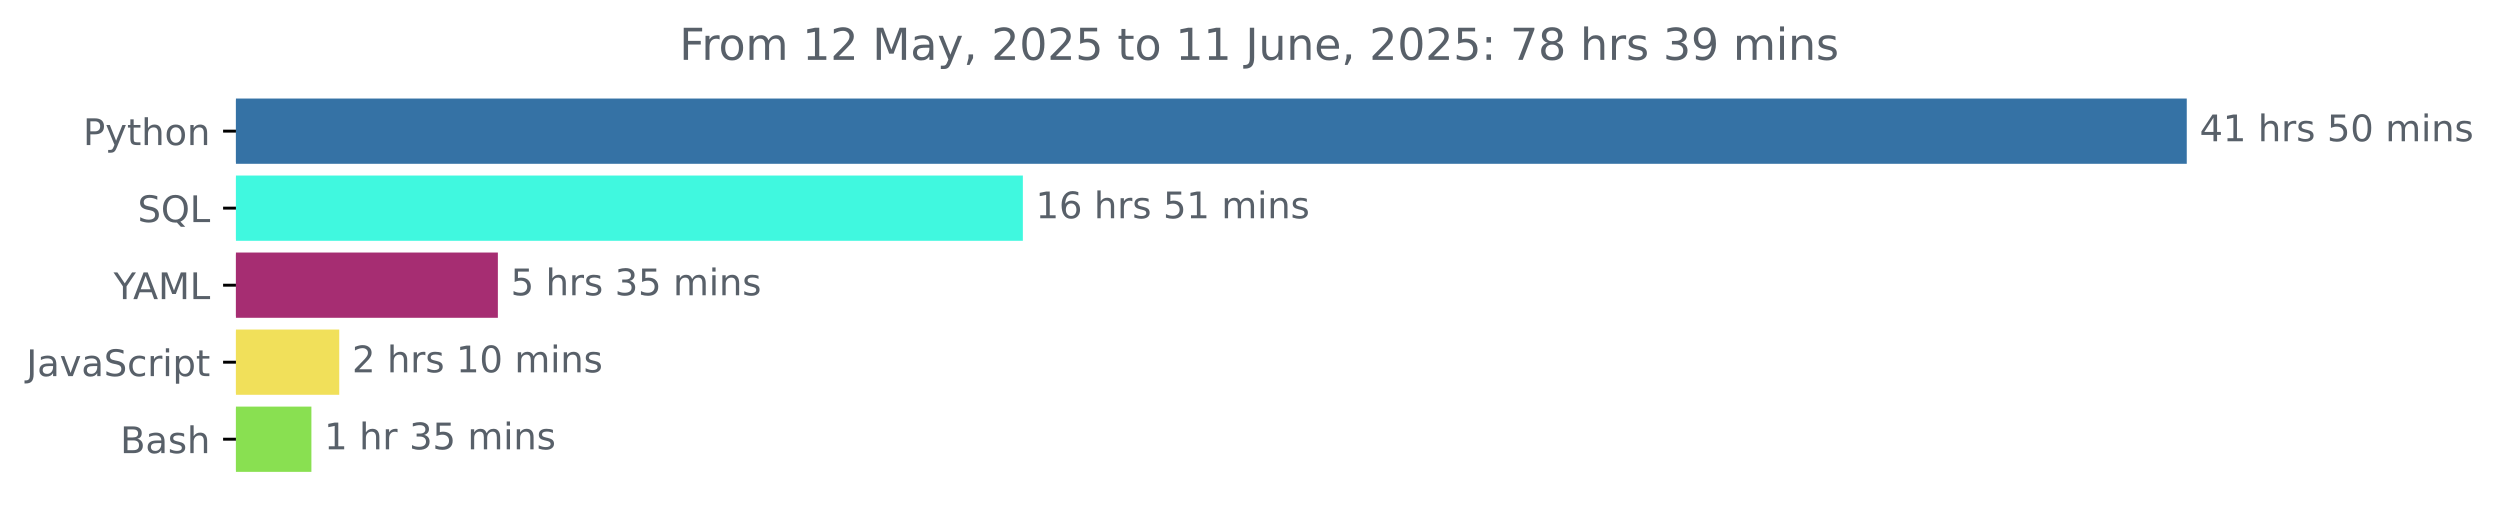
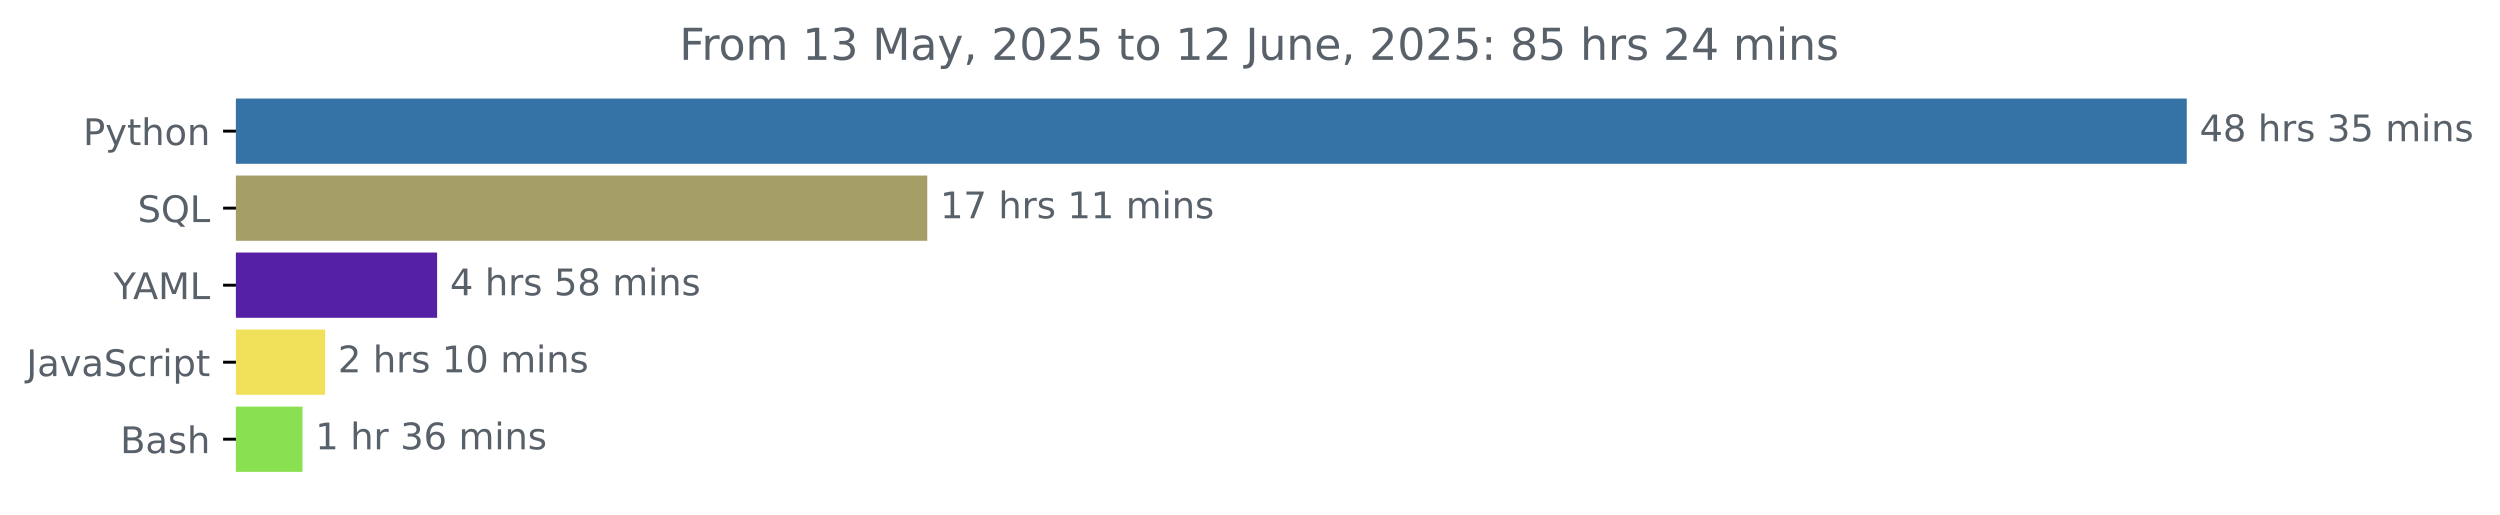
<svg xmlns="http://www.w3.org/2000/svg" xmlns:xlink="http://www.w3.org/1999/xlink" width="681.666pt" height="140.398pt" viewBox="0 0 681.666 140.398" version="1.1">
  <defs>
    <style type="text/css">*{stroke-linejoin: round; stroke-linecap: butt}</style>
  </defs>
  <g id="figure_1">
    <g id="patch_1">
      <path d="M -0 140.398  L 681.666 140.398  L 681.666 0  L -0 0  L -0 140.398  z " style="fill: none" />
    </g>
    <g id="axes_1">
      <g id="patch_2">
-         <path d="M 64.33 27.358  L 595.758 27.358  L 595.758 44.158  L 64.33 44.158  z " clip-path="url(#p99939e1daa)" style="fill: #3572a5; stroke: #3572a5; stroke-linejoin: miter" />
+         <path d="M 64.33 27.358  L 595.758 27.358  L 595.758 44.158  L 64.33 44.158  z " clip-path="url(#p648524f4f6)" style="fill: #3572a5; stroke: #3572a5; stroke-linejoin: miter" />
      </g>
      <g id="patch_3">
-         <path d="M 64.33 48.358  L 278.4 48.358  L 278.4 65.158  L 64.33 65.158  z " clip-path="url(#p99939e1daa)" style="fill: #40f8df; stroke: #40f8df; stroke-linejoin: miter" />
+         <path d="M 64.33 48.358  L 252.338 48.358  L 252.338 65.158  L 64.33 65.158  z " clip-path="url(#p648524f4f6)" style="fill: #a59e66; stroke: #a59e66; stroke-linejoin: miter" />
      </g>
      <g id="patch_4">
-         <path d="M 64.33 69.358  L 135.253 69.358  L 135.253 86.158  L 64.33 86.158  z " clip-path="url(#p99939e1daa)" style="fill: #a62d72; stroke: #a62d72; stroke-linejoin: miter" />
+         <path d="M 64.33 69.358  L 118.687 69.358  L 118.687 86.158  L 64.33 86.158  z " clip-path="url(#p648524f4f6)" style="fill: #5520a3; stroke: #5520a3; stroke-linejoin: miter" />
      </g>
      <g id="patch_5">
-         <path d="M 64.33 90.358  L 92 90.358  L 92 107.158  L 64.33 107.158  z " clip-path="url(#p99939e1daa)" style="fill: #f1e05a; stroke: #f1e05a; stroke-linejoin: miter" />
+         <path d="M 64.33 90.358  L 88.146 90.358  L 88.146 107.158  L 64.33 107.158  z " clip-path="url(#p648524f4f6)" style="fill: #f1e05a; stroke: #f1e05a; stroke-linejoin: miter" />
      </g>
      <g id="patch_6">
-         <path d="M 64.33 111.358  L 84.408 111.358  L 84.408 128.158  L 64.33 128.158  z " clip-path="url(#p99939e1daa)" style="fill: #89e051; stroke: #89e051; stroke-linejoin: miter" />
+         <path d="M 64.33 111.358  L 81.982 111.358  L 81.982 128.158  L 64.33 128.158  z " clip-path="url(#p648524f4f6)" style="fill: #89e051; stroke: #89e051; stroke-linejoin: miter" />
      </g>
      <g id="matplotlib.axis_1" />
      <g id="matplotlib.axis_2">
        <g id="ytick_1">
          <g id="line2d_1">
            <defs>
-               <path id="mf09c2e990f" d="M 0 0  L -3.5 0  " style="stroke: #000000; stroke-width: 0.8" />
+               <path id="mfad3793c04" d="M 0 0  L -3.5 0  " style="stroke: #000000; stroke-width: 0.8" />
            </defs>
            <g>
-               <use xlink:href="#mf09c2e990f" x="64.33" y="35.758" style="stroke: #000000; stroke-width: 0.8" />
+               <use xlink:href="#mfad3793c04" x="64.33" y="35.758" style="stroke: #000000; stroke-width: 0.8" />
            </g>
          </g>
          <g id="text_1">
            <g style="fill: #586069" transform="translate(22.66719 39.55734) scale(0.1 -0.1)">
              <defs>
                <path id="DejaVuSans-50" d="M 1259 4147  L 1259 2394  L 2053 2394  Q 2494 2394 2734 2622  Q 2975 2850 2975 3272  Q 2975 3691 2734 3919  Q 2494 4147 2053 4147  L 1259 4147  z M 628 4666  L 2053 4666  Q 2838 4666 3239 4311  Q 3641 3956 3641 3272  Q 3641 2581 3239 2228  Q 2838 1875 2053 1875  L 1259 1875  L 1259 0  L 628 0  L 628 4666  z " transform="scale(0.015625)" />
                <path id="DejaVuSans-79" d="M 2059 -325  Q 1816 -950 1584 -1140  Q 1353 -1331 966 -1331  L 506 -1331  L 506 -850  L 844 -850  Q 1081 -850 1212 -737  Q 1344 -625 1503 -206  L 1606 56  L 191 3500  L 800 3500  L 1894 763  L 2988 3500  L 3597 3500  L 2059 -325  z " transform="scale(0.015625)" />
                <path id="DejaVuSans-74" d="M 1172 4494  L 1172 3500  L 2356 3500  L 2356 3053  L 1172 3053  L 1172 1153  Q 1172 725 1289 603  Q 1406 481 1766 481  L 2356 481  L 2356 0  L 1766 0  Q 1100 0 847 248  Q 594 497 594 1153  L 594 3053  L 172 3053  L 172 3500  L 594 3500  L 594 4494  L 1172 4494  z " transform="scale(0.015625)" />
                <path id="DejaVuSans-68" d="M 3513 2113  L 3513 0  L 2938 0  L 2938 2094  Q 2938 2591 2744 2837  Q 2550 3084 2163 3084  Q 1697 3084 1428 2787  Q 1159 2491 1159 1978  L 1159 0  L 581 0  L 581 4863  L 1159 4863  L 1159 2956  Q 1366 3272 1645 3428  Q 1925 3584 2291 3584  Q 2894 3584 3203 3211  Q 3513 2838 3513 2113  z " transform="scale(0.015625)" />
                <path id="DejaVuSans-6f" d="M 1959 3097  Q 1497 3097 1228 2736  Q 959 2375 959 1747  Q 959 1119 1226 758  Q 1494 397 1959 397  Q 2419 397 2687 759  Q 2956 1122 2956 1747  Q 2956 2369 2687 2733  Q 2419 3097 1959 3097  z M 1959 3584  Q 2709 3584 3137 3096  Q 3566 2609 3566 1747  Q 3566 888 3137 398  Q 2709 -91 1959 -91  Q 1206 -91 779 398  Q 353 888 353 1747  Q 353 2609 779 3096  Q 1206 3584 1959 3584  z " transform="scale(0.015625)" />
                <path id="DejaVuSans-6e" d="M 3513 2113  L 3513 0  L 2938 0  L 2938 2094  Q 2938 2591 2744 2837  Q 2550 3084 2163 3084  Q 1697 3084 1428 2787  Q 1159 2491 1159 1978  L 1159 0  L 581 0  L 581 3500  L 1159 3500  L 1159 2956  Q 1366 3272 1645 3428  Q 1925 3584 2291 3584  Q 2894 3584 3203 3211  Q 3513 2838 3513 2113  z " transform="scale(0.015625)" />
              </defs>
              <use xlink:href="#DejaVuSans-50" />
              <use xlink:href="#DejaVuSans-79" x="60.303" />
              <use xlink:href="#DejaVuSans-74" x="119.482" />
              <use xlink:href="#DejaVuSans-68" x="158.691" />
              <use xlink:href="#DejaVuSans-6f" x="222.07" />
              <use xlink:href="#DejaVuSans-6e" x="283.252" />
            </g>
          </g>
        </g>
        <g id="ytick_2">
          <g id="line2d_2">
            <g>
-               <use xlink:href="#mf09c2e990f" x="64.33" y="56.758" style="stroke: #000000; stroke-width: 0.8" />
+               <use xlink:href="#mfad3793c04" x="64.33" y="56.758" style="stroke: #000000; stroke-width: 0.8" />
            </g>
          </g>
          <g id="text_2">
            <g style="fill: #586069" transform="translate(37.5375 60.55734) scale(0.1 -0.1)">
              <defs>
                <path id="DejaVuSans-53" d="M 3425 4513  L 3425 3897  Q 3066 4069 2747 4153  Q 2428 4238 2131 4238  Q 1616 4238 1336 4038  Q 1056 3838 1056 3469  Q 1056 3159 1242 3001  Q 1428 2844 1947 2747  L 2328 2669  Q 3034 2534 3370 2195  Q 3706 1856 3706 1288  Q 3706 609 3251 259  Q 2797 -91 1919 -91  Q 1588 -91 1214 -16  Q 841 59 441 206  L 441 856  Q 825 641 1194 531  Q 1563 422 1919 422  Q 2459 422 2753 634  Q 3047 847 3047 1241  Q 3047 1584 2836 1778  Q 2625 1972 2144 2069  L 1759 2144  Q 1053 2284 737 2584  Q 422 2884 422 3419  Q 422 4038 858 4394  Q 1294 4750 2059 4750  Q 2388 4750 2728 4690  Q 3069 4631 3425 4513  z " transform="scale(0.015625)" />
                <path id="DejaVuSans-51" d="M 2522 4238  Q 1834 4238 1429 3725  Q 1025 3213 1025 2328  Q 1025 1447 1429 934  Q 1834 422 2522 422  Q 3209 422 3611 934  Q 4013 1447 4013 2328  Q 4013 3213 3611 3725  Q 3209 4238 2522 4238  z M 3406 84  L 4238 -825  L 3475 -825  L 2784 -78  Q 2681 -84 2626 -87  Q 2572 -91 2522 -91  Q 1538 -91 948 567  Q 359 1225 359 2328  Q 359 3434 948 4092  Q 1538 4750 2522 4750  Q 3503 4750 4090 4092  Q 4678 3434 4678 2328  Q 4678 1516 4351 937  Q 4025 359 3406 84  z " transform="scale(0.015625)" />
                <path id="DejaVuSans-4c" d="M 628 4666  L 1259 4666  L 1259 531  L 3531 531  L 3531 0  L 628 0  L 628 4666  z " transform="scale(0.015625)" />
              </defs>
              <use xlink:href="#DejaVuSans-53" />
              <use xlink:href="#DejaVuSans-51" x="63.477" />
              <use xlink:href="#DejaVuSans-4c" x="142.188" />
            </g>
          </g>
        </g>
        <g id="ytick_3">
          <g id="line2d_3">
            <g>
-               <use xlink:href="#mf09c2e990f" x="64.33" y="77.758" style="stroke: #000000; stroke-width: 0.8" />
+               <use xlink:href="#mfad3793c04" x="64.33" y="77.758" style="stroke: #000000; stroke-width: 0.8" />
            </g>
          </g>
          <g id="text_3">
            <g style="fill: #586069" transform="translate(30.95625 81.55734) scale(0.1 -0.1)">
              <defs>
                <path id="DejaVuSans-59" d="M -13 4666  L 666 4666  L 1959 2747  L 3244 4666  L 3922 4666  L 2272 2222  L 2272 0  L 1638 0  L 1638 2222  L -13 4666  z " transform="scale(0.015625)" />
                <path id="DejaVuSans-41" d="M 2188 4044  L 1331 1722  L 3047 1722  L 2188 4044  z M 1831 4666  L 2547 4666  L 4325 0  L 3669 0  L 3244 1197  L 1141 1197  L 716 0  L 50 0  L 1831 4666  z " transform="scale(0.015625)" />
                <path id="DejaVuSans-4d" d="M 628 4666  L 1569 4666  L 2759 1491  L 3956 4666  L 4897 4666  L 4897 0  L 4281 0  L 4281 4097  L 3078 897  L 2444 897  L 1241 4097  L 1241 0  L 628 0  L 628 4666  z " transform="scale(0.015625)" />
              </defs>
              <use xlink:href="#DejaVuSans-59" />
              <use xlink:href="#DejaVuSans-41" x="53.334" />
              <use xlink:href="#DejaVuSans-4d" x="121.742" />
              <use xlink:href="#DejaVuSans-4c" x="208.021" />
            </g>
          </g>
        </g>
        <g id="ytick_4">
          <g id="line2d_4">
            <g>
-               <use xlink:href="#mf09c2e990f" x="64.33" y="98.758" style="stroke: #000000; stroke-width: 0.8" />
+               <use xlink:href="#mfad3793c04" x="64.33" y="98.758" style="stroke: #000000; stroke-width: 0.8" />
            </g>
          </g>
          <g id="text_4">
            <g style="fill: #586069" transform="translate(7.2 102.5573) scale(0.1 -0.1)">
              <defs>
                <path id="DejaVuSans-4a" d="M 628 4666  L 1259 4666  L 1259 325  Q 1259 -519 939 -900  Q 619 -1281 -91 -1281  L -331 -1281  L -331 -750  L -134 -750  Q 284 -750 456 -515  Q 628 -281 628 325  L 628 4666  z " transform="scale(0.015625)" />
                <path id="DejaVuSans-61" d="M 2194 1759  Q 1497 1759 1228 1600  Q 959 1441 959 1056  Q 959 750 1161 570  Q 1363 391 1709 391  Q 2188 391 2477 730  Q 2766 1069 2766 1631  L 2766 1759  L 2194 1759  z M 3341 1997  L 3341 0  L 2766 0  L 2766 531  Q 2569 213 2275 61  Q 1981 -91 1556 -91  Q 1019 -91 701 211  Q 384 513 384 1019  Q 384 1609 779 1909  Q 1175 2209 1959 2209  L 2766 2209  L 2766 2266  Q 2766 2663 2505 2880  Q 2244 3097 1772 3097  Q 1472 3097 1187 3025  Q 903 2953 641 2809  L 641 3341  Q 956 3463 1253 3523  Q 1550 3584 1831 3584  Q 2591 3584 2966 3190  Q 3341 2797 3341 1997  z " transform="scale(0.015625)" />
                <path id="DejaVuSans-76" d="M 191 3500  L 800 3500  L 1894 563  L 2988 3500  L 3597 3500  L 2284 0  L 1503 0  L 191 3500  z " transform="scale(0.015625)" />
                <path id="DejaVuSans-63" d="M 3122 3366  L 3122 2828  Q 2878 2963 2633 3030  Q 2388 3097 2138 3097  Q 1578 3097 1268 2742  Q 959 2388 959 1747  Q 959 1106 1268 751  Q 1578 397 2138 397  Q 2388 397 2633 464  Q 2878 531 3122 666  L 3122 134  Q 2881 22 2623 -34  Q 2366 -91 2075 -91  Q 1284 -91 818 406  Q 353 903 353 1747  Q 353 2603 823 3093  Q 1294 3584 2113 3584  Q 2378 3584 2631 3529  Q 2884 3475 3122 3366  z " transform="scale(0.015625)" />
                <path id="DejaVuSans-72" d="M 2631 2963  Q 2534 3019 2420 3045  Q 2306 3072 2169 3072  Q 1681 3072 1420 2755  Q 1159 2438 1159 1844  L 1159 0  L 581 0  L 581 3500  L 1159 3500  L 1159 2956  Q 1341 3275 1631 3429  Q 1922 3584 2338 3584  Q 2397 3584 2469 3576  Q 2541 3569 2628 3553  L 2631 2963  z " transform="scale(0.015625)" />
                <path id="DejaVuSans-69" d="M 603 3500  L 1178 3500  L 1178 0  L 603 0  L 603 3500  z M 603 4863  L 1178 4863  L 1178 4134  L 603 4134  L 603 4863  z " transform="scale(0.015625)" />
                <path id="DejaVuSans-70" d="M 1159 525  L 1159 -1331  L 581 -1331  L 581 3500  L 1159 3500  L 1159 2969  Q 1341 3281 1617 3432  Q 1894 3584 2278 3584  Q 2916 3584 3314 3078  Q 3713 2572 3713 1747  Q 3713 922 3314 415  Q 2916 -91 2278 -91  Q 1894 -91 1617 61  Q 1341 213 1159 525  z M 3116 1747  Q 3116 2381 2855 2742  Q 2594 3103 2138 3103  Q 1681 3103 1420 2742  Q 1159 2381 1159 1747  Q 1159 1113 1420 752  Q 1681 391 2138 391  Q 2594 391 2855 752  Q 3116 1113 3116 1747  z " transform="scale(0.015625)" />
              </defs>
              <use xlink:href="#DejaVuSans-4a" />
              <use xlink:href="#DejaVuSans-61" x="29.492" />
              <use xlink:href="#DejaVuSans-76" x="90.771" />
              <use xlink:href="#DejaVuSans-61" x="149.951" />
              <use xlink:href="#DejaVuSans-53" x="211.23" />
              <use xlink:href="#DejaVuSans-63" x="274.707" />
              <use xlink:href="#DejaVuSans-72" x="329.688" />
              <use xlink:href="#DejaVuSans-69" x="370.801" />
              <use xlink:href="#DejaVuSans-70" x="398.584" />
              <use xlink:href="#DejaVuSans-74" x="462.061" />
            </g>
          </g>
        </g>
        <g id="ytick_5">
          <g id="line2d_5">
            <g>
-               <use xlink:href="#mf09c2e990f" x="64.33" y="119.758" style="stroke: #000000; stroke-width: 0.8" />
+               <use xlink:href="#mfad3793c04" x="64.33" y="119.758" style="stroke: #000000; stroke-width: 0.8" />
            </g>
          </g>
          <g id="text_5">
            <g style="fill: #586069" transform="translate(32.79375 123.5573) scale(0.1 -0.1)">
              <defs>
                <path id="DejaVuSans-42" d="M 1259 2228  L 1259 519  L 2272 519  Q 2781 519 3026 730  Q 3272 941 3272 1375  Q 3272 1813 3026 2020  Q 2781 2228 2272 2228  L 1259 2228  z M 1259 4147  L 1259 2741  L 2194 2741  Q 2656 2741 2882 2914  Q 3109 3088 3109 3444  Q 3109 3797 2882 3972  Q 2656 4147 2194 4147  L 1259 4147  z M 628 4666  L 2241 4666  Q 2963 4666 3353 4366  Q 3744 4066 3744 3513  Q 3744 3084 3544 2831  Q 3344 2578 2956 2516  Q 3422 2416 3680 2098  Q 3938 1781 3938 1306  Q 3938 681 3513 340  Q 3088 0 2303 0  L 628 0  L 628 4666  z " transform="scale(0.015625)" />
                <path id="DejaVuSans-73" d="M 2834 3397  L 2834 2853  Q 2591 2978 2328 3040  Q 2066 3103 1784 3103  Q 1356 3103 1142 2972  Q 928 2841 928 2578  Q 928 2378 1081 2264  Q 1234 2150 1697 2047  L 1894 2003  Q 2506 1872 2764 1633  Q 3022 1394 3022 966  Q 3022 478 2636 193  Q 2250 -91 1575 -91  Q 1294 -91 989 -36  Q 684 19 347 128  L 347 722  Q 666 556 975 473  Q 1284 391 1588 391  Q 1994 391 2212 530  Q 2431 669 2431 922  Q 2431 1156 2273 1281  Q 2116 1406 1581 1522  L 1381 1569  Q 847 1681 609 1914  Q 372 2147 372 2553  Q 372 3047 722 3315  Q 1072 3584 1716 3584  Q 2034 3584 2315 3537  Q 2597 3491 2834 3397  z " transform="scale(0.015625)" />
              </defs>
              <use xlink:href="#DejaVuSans-42" />
              <use xlink:href="#DejaVuSans-61" x="68.604" />
              <use xlink:href="#DejaVuSans-73" x="129.883" />
              <use xlink:href="#DejaVuSans-68" x="181.982" />
            </g>
          </g>
        </g>
      </g>
      <g id="text_6">
        <g style="fill: #586069" transform="translate(599.7583 38.5175) scale(0.1 -0.1)">
          <defs>
            <path id="DejaVuSans-34" d="M 2419 4116  L 825 1625  L 2419 1625  L 2419 4116  z M 2253 4666  L 3047 4666  L 3047 1625  L 3713 1625  L 3713 1100  L 3047 1100  L 3047 0  L 2419 0  L 2419 1100  L 313 1100  L 313 1709  L 2253 4666  z " transform="scale(0.015625)" />
-             <path id="DejaVuSans-31" d="M 794 531  L 1825 531  L 1825 4091  L 703 3866  L 703 4441  L 1819 4666  L 2450 4666  L 2450 531  L 3481 531  L 3481 0  L 794 0  L 794 531  z " transform="scale(0.015625)" />
+             <path id="DejaVuSans-38" d="M 2034 2216  Q 1584 2216 1326 1975  Q 1069 1734 1069 1313  Q 1069 891 1326 650  Q 1584 409 2034 409  Q 2484 409 2743 651  Q 3003 894 3003 1313  Q 3003 1734 2745 1975  Q 2488 2216 2034 2216  z M 1403 2484  Q 997 2584 770 2862  Q 544 3141 544 3541  Q 544 4100 942 4425  Q 1341 4750 2034 4750  Q 2731 4750 3128 4425  Q 3525 4100 3525 3541  Q 3525 3141 3298 2862  Q 3072 2584 2669 2484  Q 3125 2378 3379 2068  Q 3634 1759 3634 1313  Q 3634 634 3220 271  Q 2806 -91 2034 -91  Q 1263 -91 848 271  Q 434 634 434 1313  Q 434 1759 690 2068  Q 947 2378 1403 2484  z M 1172 3481  Q 1172 3119 1398 2916  Q 1625 2713 2034 2713  Q 2441 2713 2670 2916  Q 2900 3119 2900 3481  Q 2900 3844 2670 4047  Q 2441 4250 2034 4250  Q 1625 4250 1398 4047  Q 1172 3844 1172 3481  z " transform="scale(0.015625)" />
            <path id="DejaVuSans-20" transform="scale(0.015625)" />
+             <path id="DejaVuSans-33" d="M 2597 2516  Q 3050 2419 3304 2112  Q 3559 1806 3559 1356  Q 3559 666 3084 287  Q 2609 -91 1734 -91  Q 1441 -91 1130 -33  Q 819 25 488 141  L 488 750  Q 750 597 1062 519  Q 1375 441 1716 441  Q 2309 441 2620 675  Q 2931 909 2931 1356  Q 2931 1769 2642 2001  Q 2353 2234 1838 2234  L 1294 2234  L 1294 2753  L 1863 2753  Q 2328 2753 2575 2939  Q 2822 3125 2822 3475  Q 2822 3834 2567 4026  Q 2313 4219 1838 4219  Q 1578 4219 1281 4162  Q 984 4106 628 3988  L 628 4550  Q 988 4650 1302 4700  Q 1616 4750 1894 4750  Q 2613 4750 3031 4423  Q 3450 4097 3450 3541  Q 3450 3153 3228 2886  Q 3006 2619 2597 2516  z " transform="scale(0.015625)" />
            <path id="DejaVuSans-35" d="M 691 4666  L 3169 4666  L 3169 4134  L 1269 4134  L 1269 2991  Q 1406 3038 1543 3061  Q 1681 3084 1819 3084  Q 2600 3084 3056 2656  Q 3513 2228 3513 1497  Q 3513 744 3044 326  Q 2575 -91 1722 -91  Q 1428 -91 1123 -41  Q 819 9 494 109  L 494 744  Q 775 591 1075 516  Q 1375 441 1709 441  Q 2250 441 2565 725  Q 2881 1009 2881 1497  Q 2881 1984 2565 2268  Q 2250 2553 1709 2553  Q 1456 2553 1204 2497  Q 953 2441 691 2322  L 691 4666  z " transform="scale(0.015625)" />
-             <path id="DejaVuSans-30" d="M 2034 4250  Q 1547 4250 1301 3770  Q 1056 3291 1056 2328  Q 1056 1369 1301 889  Q 1547 409 2034 409  Q 2525 409 2770 889  Q 3016 1369 3016 2328  Q 3016 3291 2770 3770  Q 2525 4250 2034 4250  z M 2034 4750  Q 2819 4750 3233 4129  Q 3647 3509 3647 2328  Q 3647 1150 3233 529  Q 2819 -91 2034 -91  Q 1250 -91 836 529  Q 422 1150 422 2328  Q 422 3509 836 4129  Q 1250 4750 2034 4750  z " transform="scale(0.015625)" />
            <path id="DejaVuSans-6d" d="M 3328 2828  Q 3544 3216 3844 3400  Q 4144 3584 4550 3584  Q 5097 3584 5394 3201  Q 5691 2819 5691 2113  L 5691 0  L 5113 0  L 5113 2094  Q 5113 2597 4934 2840  Q 4756 3084 4391 3084  Q 3944 3084 3684 2787  Q 3425 2491 3425 1978  L 3425 0  L 2847 0  L 2847 2094  Q 2847 2600 2669 2842  Q 2491 3084 2119 3084  Q 1678 3084 1418 2786  Q 1159 2488 1159 1978  L 1159 0  L 581 0  L 581 3500  L 1159 3500  L 1159 2956  Q 1356 3278 1631 3431  Q 1906 3584 2284 3584  Q 2666 3584 2933 3390  Q 3200 3197 3328 2828  z " transform="scale(0.015625)" />
          </defs>
          <use xlink:href="#DejaVuSans-34" />
-           <use xlink:href="#DejaVuSans-31" x="63.623" />
+           <use xlink:href="#DejaVuSans-38" x="63.623" />
          <use xlink:href="#DejaVuSans-20" x="127.246" />
          <use xlink:href="#DejaVuSans-68" x="159.033" />
          <use xlink:href="#DejaVuSans-72" x="222.412" />
          <use xlink:href="#DejaVuSans-73" x="263.525" />
          <use xlink:href="#DejaVuSans-20" x="315.625" />
-           <use xlink:href="#DejaVuSans-35" x="347.412" />
-           <use xlink:href="#DejaVuSans-30" x="411.035" />
+           <use xlink:href="#DejaVuSans-33" x="347.412" />
+           <use xlink:href="#DejaVuSans-35" x="411.035" />
          <use xlink:href="#DejaVuSans-20" x="474.658" />
          <use xlink:href="#DejaVuSans-6d" x="506.445" />
          <use xlink:href="#DejaVuSans-69" x="603.857" />
          <use xlink:href="#DejaVuSans-6e" x="631.641" />
          <use xlink:href="#DejaVuSans-73" x="695.02" />
        </g>
      </g>
      <g id="text_7">
-         <g style="fill: #586069" transform="translate(282.3995 59.5175) scale(0.1 -0.1)">
-           <defs>
-             <path id="DejaVuSans-36" d="M 2113 2584  Q 1688 2584 1439 2293  Q 1191 2003 1191 1497  Q 1191 994 1439 701  Q 1688 409 2113 409  Q 2538 409 2786 701  Q 3034 994 3034 1497  Q 3034 2003 2786 2293  Q 2538 2584 2113 2584  z M 3366 4563  L 3366 3988  Q 3128 4100 2886 4159  Q 2644 4219 2406 4219  Q 1781 4219 1451 3797  Q 1122 3375 1075 2522  Q 1259 2794 1537 2939  Q 1816 3084 2150 3084  Q 2853 3084 3261 2657  Q 3669 2231 3669 1497  Q 3669 778 3244 343  Q 2819 -91 2113 -91  Q 1303 -91 875 529  Q 447 1150 447 2328  Q 447 3434 972 4092  Q 1497 4750 2381 4750  Q 2619 4750 2861 4703  Q 3103 4656 3366 4563  z " transform="scale(0.015625)" />
+         <g style="fill: #586069" transform="translate(256.3377 59.5175) scale(0.1 -0.1)">
+           <defs>
+             <path id="DejaVuSans-31" d="M 794 531  L 1825 531  L 1825 4091  L 703 3866  L 703 4441  L 1819 4666  L 2450 4666  L 2450 531  L 3481 531  L 3481 0  L 794 0  L 794 531  z " transform="scale(0.015625)" />
+             <path id="DejaVuSans-37" d="M 525 4666  L 3525 4666  L 3525 4397  L 1831 0  L 1172 0  L 2766 4134  L 525 4134  L 525 4666  z " transform="scale(0.015625)" />
          </defs>
          <use xlink:href="#DejaVuSans-31" />
-           <use xlink:href="#DejaVuSans-36" x="63.623" />
+           <use xlink:href="#DejaVuSans-37" x="63.623" />
          <use xlink:href="#DejaVuSans-20" x="127.246" />
          <use xlink:href="#DejaVuSans-68" x="159.033" />
          <use xlink:href="#DejaVuSans-72" x="222.412" />
          <use xlink:href="#DejaVuSans-73" x="263.525" />
          <use xlink:href="#DejaVuSans-20" x="315.625" />
-           <use xlink:href="#DejaVuSans-35" x="347.412" />
+           <use xlink:href="#DejaVuSans-31" x="347.412" />
          <use xlink:href="#DejaVuSans-31" x="411.035" />
          <use xlink:href="#DejaVuSans-20" x="474.658" />
          <use xlink:href="#DejaVuSans-6d" x="506.445" />
          <use xlink:href="#DejaVuSans-69" x="603.857" />
          <use xlink:href="#DejaVuSans-6e" x="631.641" />
          <use xlink:href="#DejaVuSans-73" x="695.02" />
        </g>
      </g>
      <g id="text_8">
-         <g style="fill: #586069" transform="translate(139.2534 80.5175) scale(0.1 -0.1)">
-           <defs>
-             <path id="DejaVuSans-33" d="M 2597 2516  Q 3050 2419 3304 2112  Q 3559 1806 3559 1356  Q 3559 666 3084 287  Q 2609 -91 1734 -91  Q 1441 -91 1130 -33  Q 819 25 488 141  L 488 750  Q 750 597 1062 519  Q 1375 441 1716 441  Q 2309 441 2620 675  Q 2931 909 2931 1356  Q 2931 1769 2642 2001  Q 2353 2234 1838 2234  L 1294 2234  L 1294 2753  L 1863 2753  Q 2328 2753 2575 2939  Q 2822 3125 2822 3475  Q 2822 3834 2567 4026  Q 2313 4219 1838 4219  Q 1578 4219 1281 4162  Q 984 4106 628 3988  L 628 4550  Q 988 4650 1302 4700  Q 1616 4750 1894 4750  Q 2613 4750 3031 4423  Q 3450 4097 3450 3541  Q 3450 3153 3228 2886  Q 3006 2619 2597 2516  z " transform="scale(0.015625)" />
-           </defs>
-           <use xlink:href="#DejaVuSans-35" />
+         <g style="fill: #586069" transform="translate(122.6867 80.5175) scale(0.1 -0.1)">
+           <use xlink:href="#DejaVuSans-34" />
          <use xlink:href="#DejaVuSans-20" x="63.623" />
          <use xlink:href="#DejaVuSans-68" x="95.41" />
          <use xlink:href="#DejaVuSans-72" x="158.789" />
          <use xlink:href="#DejaVuSans-73" x="199.902" />
          <use xlink:href="#DejaVuSans-20" x="252.002" />
-           <use xlink:href="#DejaVuSans-33" x="283.789" />
-           <use xlink:href="#DejaVuSans-35" x="347.412" />
+           <use xlink:href="#DejaVuSans-35" x="283.789" />
+           <use xlink:href="#DejaVuSans-38" x="347.412" />
          <use xlink:href="#DejaVuSans-20" x="411.035" />
          <use xlink:href="#DejaVuSans-6d" x="442.822" />
          <use xlink:href="#DejaVuSans-69" x="540.234" />
          <use xlink:href="#DejaVuSans-6e" x="568.018" />
          <use xlink:href="#DejaVuSans-73" x="631.396" />
        </g>
      </g>
      <g id="text_9">
-         <g style="fill: #586069" transform="translate(95.99993 101.5175) scale(0.1 -0.1)">
+         <g style="fill: #586069" transform="translate(92.14591 101.5175) scale(0.1 -0.1)">
          <defs>
            <path id="DejaVuSans-32" d="M 1228 531  L 3431 531  L 3431 0  L 469 0  L 469 531  Q 828 903 1448 1529  Q 2069 2156 2228 2338  Q 2531 2678 2651 2914  Q 2772 3150 2772 3378  Q 2772 3750 2511 3984  Q 2250 4219 1831 4219  Q 1534 4219 1204 4116  Q 875 4013 500 3803  L 500 4441  Q 881 4594 1212 4672  Q 1544 4750 1819 4750  Q 2544 4750 2975 4387  Q 3406 4025 3406 3419  Q 3406 3131 3298 2873  Q 3191 2616 2906 2266  Q 2828 2175 2409 1742  Q 1991 1309 1228 531  z " transform="scale(0.015625)" />
+             <path id="DejaVuSans-30" d="M 2034 4250  Q 1547 4250 1301 3770  Q 1056 3291 1056 2328  Q 1056 1369 1301 889  Q 1547 409 2034 409  Q 2525 409 2770 889  Q 3016 1369 3016 2328  Q 3016 3291 2770 3770  Q 2525 4250 2034 4250  z M 2034 4750  Q 2819 4750 3233 4129  Q 3647 3509 3647 2328  Q 3647 1150 3233 529  Q 2819 -91 2034 -91  Q 1250 -91 836 529  Q 422 1150 422 2328  Q 422 3509 836 4129  Q 1250 4750 2034 4750  z " transform="scale(0.015625)" />
          </defs>
          <use xlink:href="#DejaVuSans-32" />
          <use xlink:href="#DejaVuSans-20" x="63.623" />
          <use xlink:href="#DejaVuSans-68" x="95.41" />
          <use xlink:href="#DejaVuSans-72" x="158.789" />
          <use xlink:href="#DejaVuSans-73" x="199.902" />
          <use xlink:href="#DejaVuSans-20" x="252.002" />
          <use xlink:href="#DejaVuSans-31" x="283.789" />
          <use xlink:href="#DejaVuSans-30" x="347.412" />
          <use xlink:href="#DejaVuSans-20" x="411.035" />
          <use xlink:href="#DejaVuSans-6d" x="442.822" />
          <use xlink:href="#DejaVuSans-69" x="540.234" />
          <use xlink:href="#DejaVuSans-6e" x="568.018" />
          <use xlink:href="#DejaVuSans-73" x="631.396" />
        </g>
      </g>
      <g id="text_10">
-         <g style="fill: #586069" transform="translate(88.4081 122.5175) scale(0.1 -0.1)">
+         <g style="fill: #586069" transform="translate(85.98171 122.5175) scale(0.1 -0.1)">
+           <defs>
+             <path id="DejaVuSans-36" d="M 2113 2584  Q 1688 2584 1439 2293  Q 1191 2003 1191 1497  Q 1191 994 1439 701  Q 1688 409 2113 409  Q 2538 409 2786 701  Q 3034 994 3034 1497  Q 3034 2003 2786 2293  Q 2538 2584 2113 2584  z M 3366 4563  L 3366 3988  Q 3128 4100 2886 4159  Q 2644 4219 2406 4219  Q 1781 4219 1451 3797  Q 1122 3375 1075 2522  Q 1259 2794 1537 2939  Q 1816 3084 2150 3084  Q 2853 3084 3261 2657  Q 3669 2231 3669 1497  Q 3669 778 3244 343  Q 2819 -91 2113 -91  Q 1303 -91 875 529  Q 447 1150 447 2328  Q 447 3434 972 4092  Q 1497 4750 2381 4750  Q 2619 4750 2861 4703  Q 3103 4656 3366 4563  z " transform="scale(0.015625)" />
+           </defs>
          <use xlink:href="#DejaVuSans-31" />
          <use xlink:href="#DejaVuSans-20" x="63.623" />
          <use xlink:href="#DejaVuSans-68" x="95.41" />
          <use xlink:href="#DejaVuSans-72" x="158.789" />
          <use xlink:href="#DejaVuSans-20" x="199.902" />
          <use xlink:href="#DejaVuSans-33" x="231.689" />
-           <use xlink:href="#DejaVuSans-35" x="295.312" />
+           <use xlink:href="#DejaVuSans-36" x="295.312" />
          <use xlink:href="#DejaVuSans-20" x="358.936" />
          <use xlink:href="#DejaVuSans-6d" x="390.723" />
          <use xlink:href="#DejaVuSans-69" x="488.135" />
          <use xlink:href="#DejaVuSans-6e" x="515.918" />
          <use xlink:href="#DejaVuSans-73" x="579.297" />
        </g>
      </g>
      <g id="text_11">
        <g style="fill: #586069" transform="translate(185.2466 16.31812) scale(0.12 -0.12)">
          <defs>
            <path id="DejaVuSans-46" d="M 628 4666  L 3309 4666  L 3309 4134  L 1259 4134  L 1259 2759  L 3109 2759  L 3109 2228  L 1259 2228  L 1259 0  L 628 0  L 628 4666  z " transform="scale(0.015625)" />
            <path id="DejaVuSans-2c" d="M 750 794  L 1409 794  L 1409 256  L 897 -744  L 494 -744  L 750 256  L 750 794  z " transform="scale(0.015625)" />
            <path id="DejaVuSans-75" d="M 544 1381  L 544 3500  L 1119 3500  L 1119 1403  Q 1119 906 1312 657  Q 1506 409 1894 409  Q 2359 409 2629 706  Q 2900 1003 2900 1516  L 2900 3500  L 3475 3500  L 3475 0  L 2900 0  L 2900 538  Q 2691 219 2414 64  Q 2138 -91 1772 -91  Q 1169 -91 856 284  Q 544 659 544 1381  z M 1991 3584  L 1991 3584  z " transform="scale(0.015625)" />
            <path id="DejaVuSans-65" d="M 3597 1894  L 3597 1613  L 953 1613  Q 991 1019 1311 708  Q 1631 397 2203 397  Q 2534 397 2845 478  Q 3156 559 3463 722  L 3463 178  Q 3153 47 2828 -22  Q 2503 -91 2169 -91  Q 1331 -91 842 396  Q 353 884 353 1716  Q 353 2575 817 3079  Q 1281 3584 2069 3584  Q 2775 3584 3186 3129  Q 3597 2675 3597 1894  z M 3022 2063  Q 3016 2534 2758 2815  Q 2500 3097 2075 3097  Q 1594 3097 1305 2825  Q 1016 2553 972 2059  L 3022 2063  z " transform="scale(0.015625)" />
            <path id="DejaVuSans-3a" d="M 750 794  L 1409 794  L 1409 0  L 750 0  L 750 794  z M 750 3309  L 1409 3309  L 1409 2516  L 750 2516  L 750 3309  z " transform="scale(0.015625)" />
-             <path id="DejaVuSans-37" d="M 525 4666  L 3525 4666  L 3525 4397  L 1831 0  L 1172 0  L 2766 4134  L 525 4134  L 525 4666  z " transform="scale(0.015625)" />
-             <path id="DejaVuSans-38" d="M 2034 2216  Q 1584 2216 1326 1975  Q 1069 1734 1069 1313  Q 1069 891 1326 650  Q 1584 409 2034 409  Q 2484 409 2743 651  Q 3003 894 3003 1313  Q 3003 1734 2745 1975  Q 2488 2216 2034 2216  z M 1403 2484  Q 997 2584 770 2862  Q 544 3141 544 3541  Q 544 4100 942 4425  Q 1341 4750 2034 4750  Q 2731 4750 3128 4425  Q 3525 4100 3525 3541  Q 3525 3141 3298 2862  Q 3072 2584 2669 2484  Q 3125 2378 3379 2068  Q 3634 1759 3634 1313  Q 3634 634 3220 271  Q 2806 -91 2034 -91  Q 1263 -91 848 271  Q 434 634 434 1313  Q 434 1759 690 2068  Q 947 2378 1403 2484  z M 1172 3481  Q 1172 3119 1398 2916  Q 1625 2713 2034 2713  Q 2441 2713 2670 2916  Q 2900 3119 2900 3481  Q 2900 3844 2670 4047  Q 2441 4250 2034 4250  Q 1625 4250 1398 4047  Q 1172 3844 1172 3481  z " transform="scale(0.015625)" />
-             <path id="DejaVuSans-39" d="M 703 97  L 703 672  Q 941 559 1184 500  Q 1428 441 1663 441  Q 2288 441 2617 861  Q 2947 1281 2994 2138  Q 2813 1869 2534 1725  Q 2256 1581 1919 1581  Q 1219 1581 811 2004  Q 403 2428 403 3163  Q 403 3881 828 4315  Q 1253 4750 1959 4750  Q 2769 4750 3195 4129  Q 3622 3509 3622 2328  Q 3622 1225 3098 567  Q 2575 -91 1691 -91  Q 1453 -91 1209 -44  Q 966 3 703 97  z M 1959 2075  Q 2384 2075 2632 2365  Q 2881 2656 2881 3163  Q 2881 3666 2632 3958  Q 2384 4250 1959 4250  Q 1534 4250 1286 3958  Q 1038 3666 1038 3163  Q 1038 2656 1286 2365  Q 1534 2075 1959 2075  z " transform="scale(0.015625)" />
          </defs>
          <use xlink:href="#DejaVuSans-46" />
          <use xlink:href="#DejaVuSans-72" x="50.27" />
          <use xlink:href="#DejaVuSans-6f" x="89.133" />
          <use xlink:href="#DejaVuSans-6d" x="150.314" />
          <use xlink:href="#DejaVuSans-20" x="247.727" />
          <use xlink:href="#DejaVuSans-31" x="279.514" />
-           <use xlink:href="#DejaVuSans-32" x="343.137" />
+           <use xlink:href="#DejaVuSans-33" x="343.137" />
          <use xlink:href="#DejaVuSans-20" x="406.76" />
          <use xlink:href="#DejaVuSans-4d" x="438.547" />
          <use xlink:href="#DejaVuSans-61" x="524.826" />
          <use xlink:href="#DejaVuSans-79" x="586.105" />
          <use xlink:href="#DejaVuSans-2c" x="645.285" />
          <use xlink:href="#DejaVuSans-20" x="677.072" />
          <use xlink:href="#DejaVuSans-32" x="708.859" />
          <use xlink:href="#DejaVuSans-30" x="772.482" />
          <use xlink:href="#DejaVuSans-32" x="836.105" />
          <use xlink:href="#DejaVuSans-35" x="899.729" />
          <use xlink:href="#DejaVuSans-20" x="963.352" />
          <use xlink:href="#DejaVuSans-74" x="995.139" />
          <use xlink:href="#DejaVuSans-6f" x="1034.348" />
          <use xlink:href="#DejaVuSans-20" x="1095.529" />
          <use xlink:href="#DejaVuSans-31" x="1127.316" />
-           <use xlink:href="#DejaVuSans-31" x="1190.939" />
+           <use xlink:href="#DejaVuSans-32" x="1190.939" />
          <use xlink:href="#DejaVuSans-20" x="1254.562" />
          <use xlink:href="#DejaVuSans-4a" x="1286.35" />
          <use xlink:href="#DejaVuSans-75" x="1315.842" />
          <use xlink:href="#DejaVuSans-6e" x="1379.221" />
          <use xlink:href="#DejaVuSans-65" x="1442.6" />
          <use xlink:href="#DejaVuSans-2c" x="1504.123" />
          <use xlink:href="#DejaVuSans-20" x="1535.91" />
          <use xlink:href="#DejaVuSans-32" x="1567.697" />
          <use xlink:href="#DejaVuSans-30" x="1631.32" />
          <use xlink:href="#DejaVuSans-32" x="1694.943" />
          <use xlink:href="#DejaVuSans-35" x="1758.566" />
          <use xlink:href="#DejaVuSans-3a" x="1822.189" />
          <use xlink:href="#DejaVuSans-20" x="1855.881" />
-           <use xlink:href="#DejaVuSans-37" x="1887.668" />
-           <use xlink:href="#DejaVuSans-38" x="1951.291" />
+           <use xlink:href="#DejaVuSans-38" x="1887.668" />
+           <use xlink:href="#DejaVuSans-35" x="1951.291" />
          <use xlink:href="#DejaVuSans-20" x="2014.914" />
          <use xlink:href="#DejaVuSans-68" x="2046.701" />
          <use xlink:href="#DejaVuSans-72" x="2110.08" />
          <use xlink:href="#DejaVuSans-73" x="2151.193" />
          <use xlink:href="#DejaVuSans-20" x="2203.293" />
-           <use xlink:href="#DejaVuSans-33" x="2235.08" />
-           <use xlink:href="#DejaVuSans-39" x="2298.703" />
+           <use xlink:href="#DejaVuSans-32" x="2235.08" />
+           <use xlink:href="#DejaVuSans-34" x="2298.703" />
          <use xlink:href="#DejaVuSans-20" x="2362.326" />
          <use xlink:href="#DejaVuSans-6d" x="2394.113" />
          <use xlink:href="#DejaVuSans-69" x="2491.525" />
          <use xlink:href="#DejaVuSans-6e" x="2519.309" />
          <use xlink:href="#DejaVuSans-73" x="2582.688" />
        </g>
      </g>
    </g>
  </g>
  <defs>
-     <clipPath id="p99939e1daa">
+     <clipPath id="p648524f4f6">
      <rect x="64.33" y="22.318" width="558" height="110.88" />
    </clipPath>
  </defs>
</svg>
